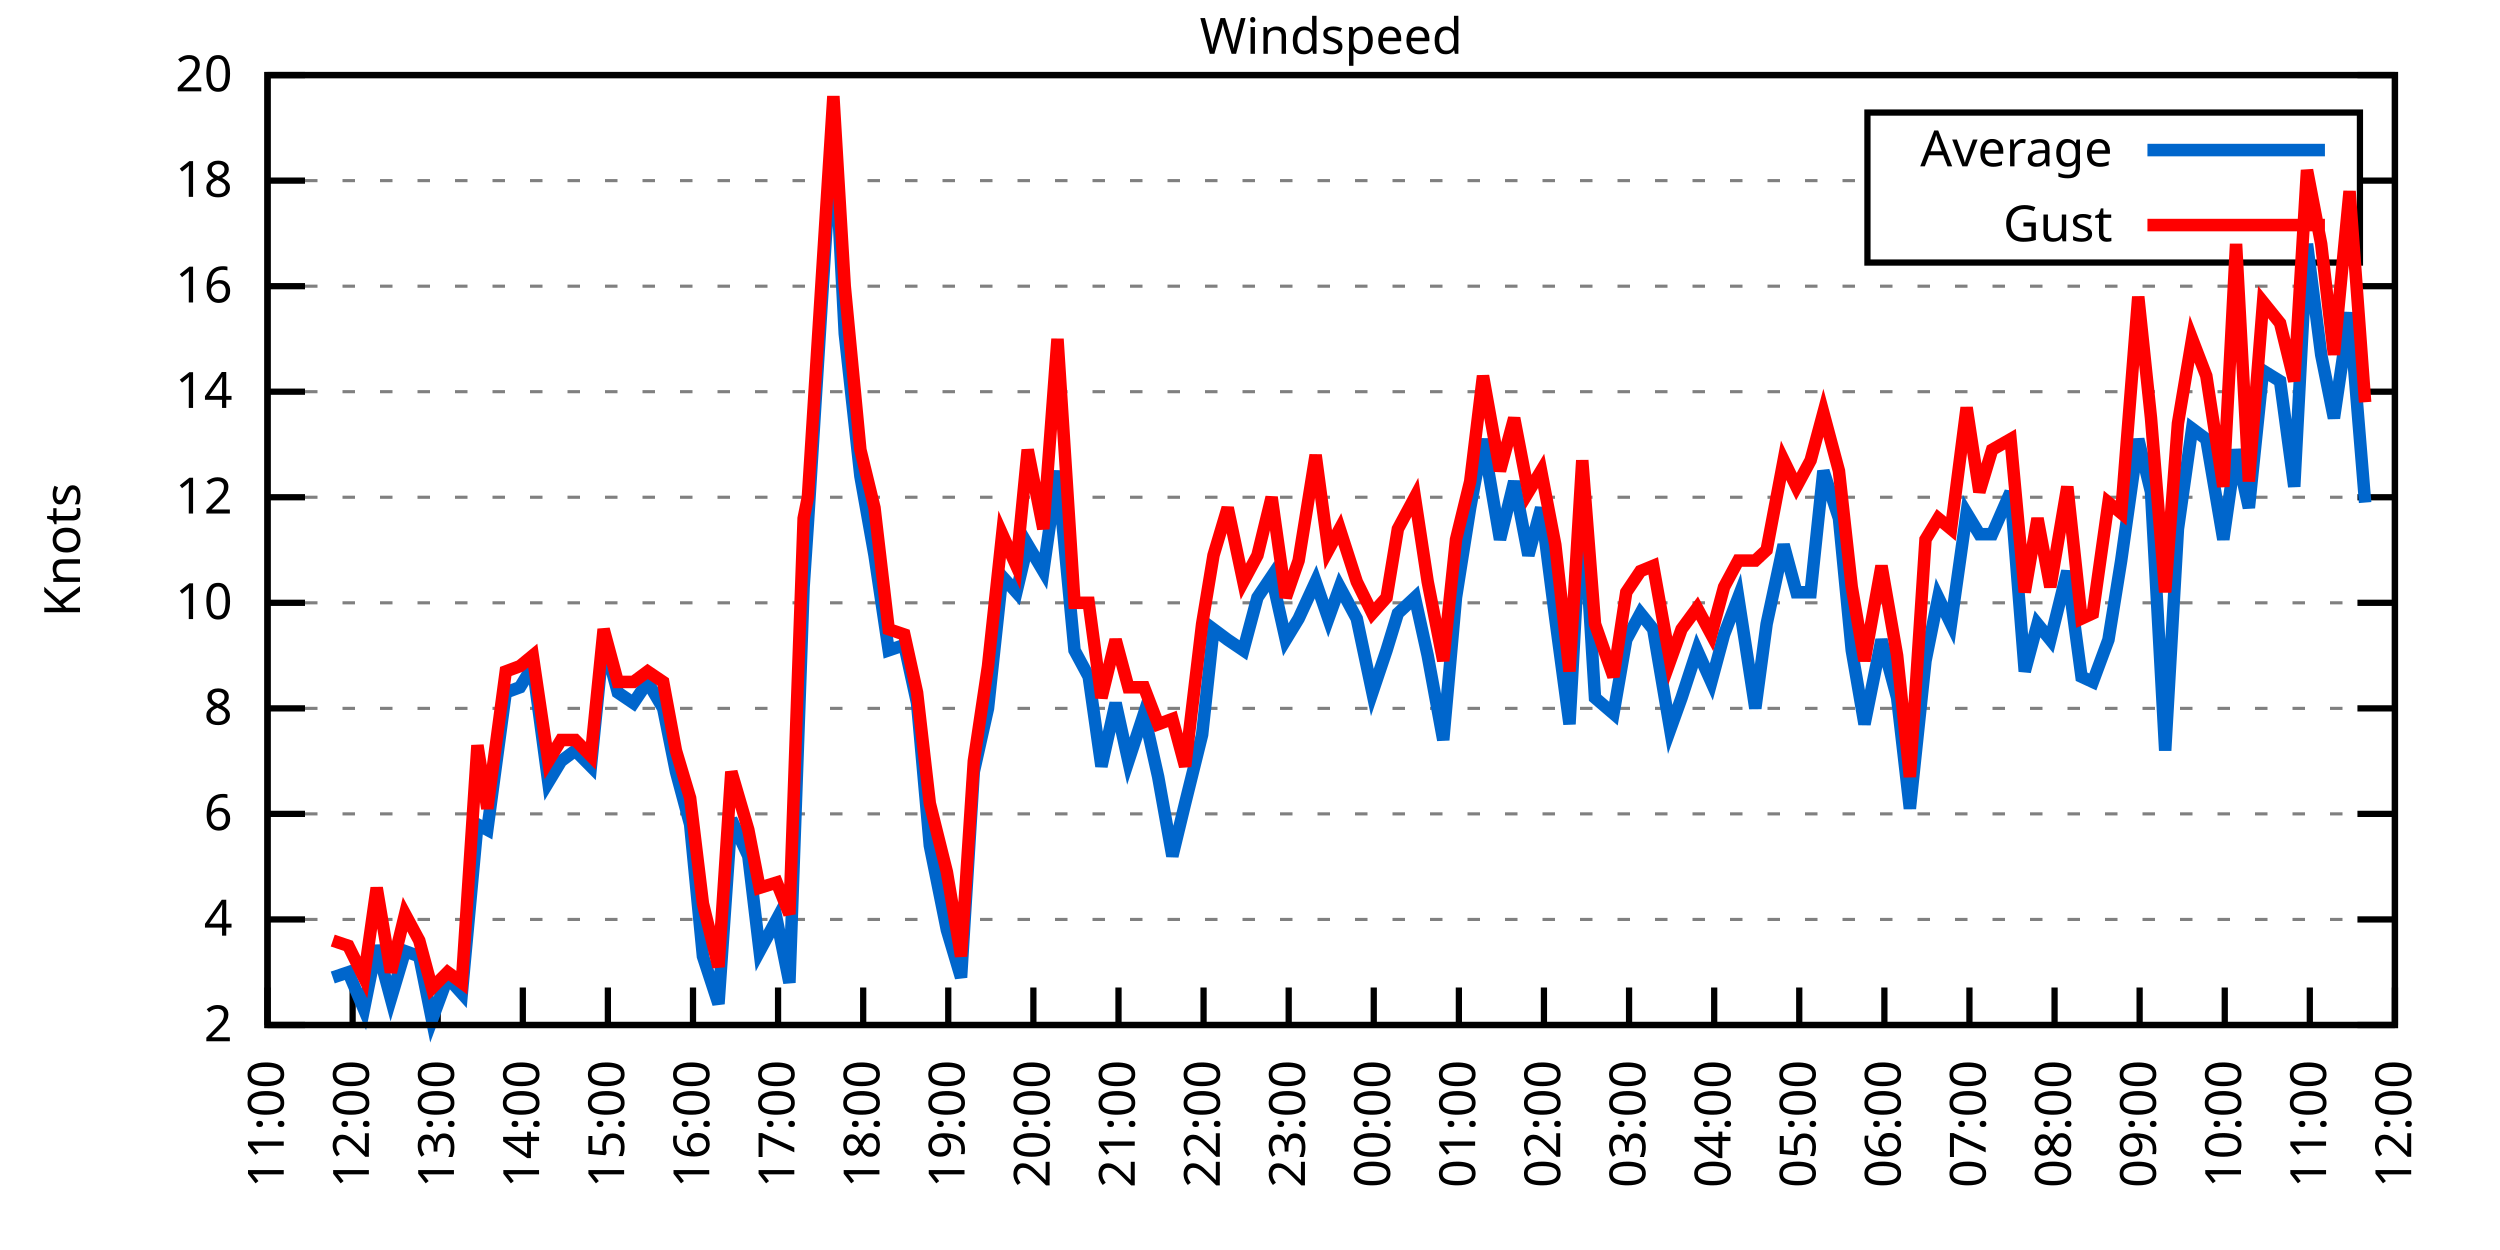
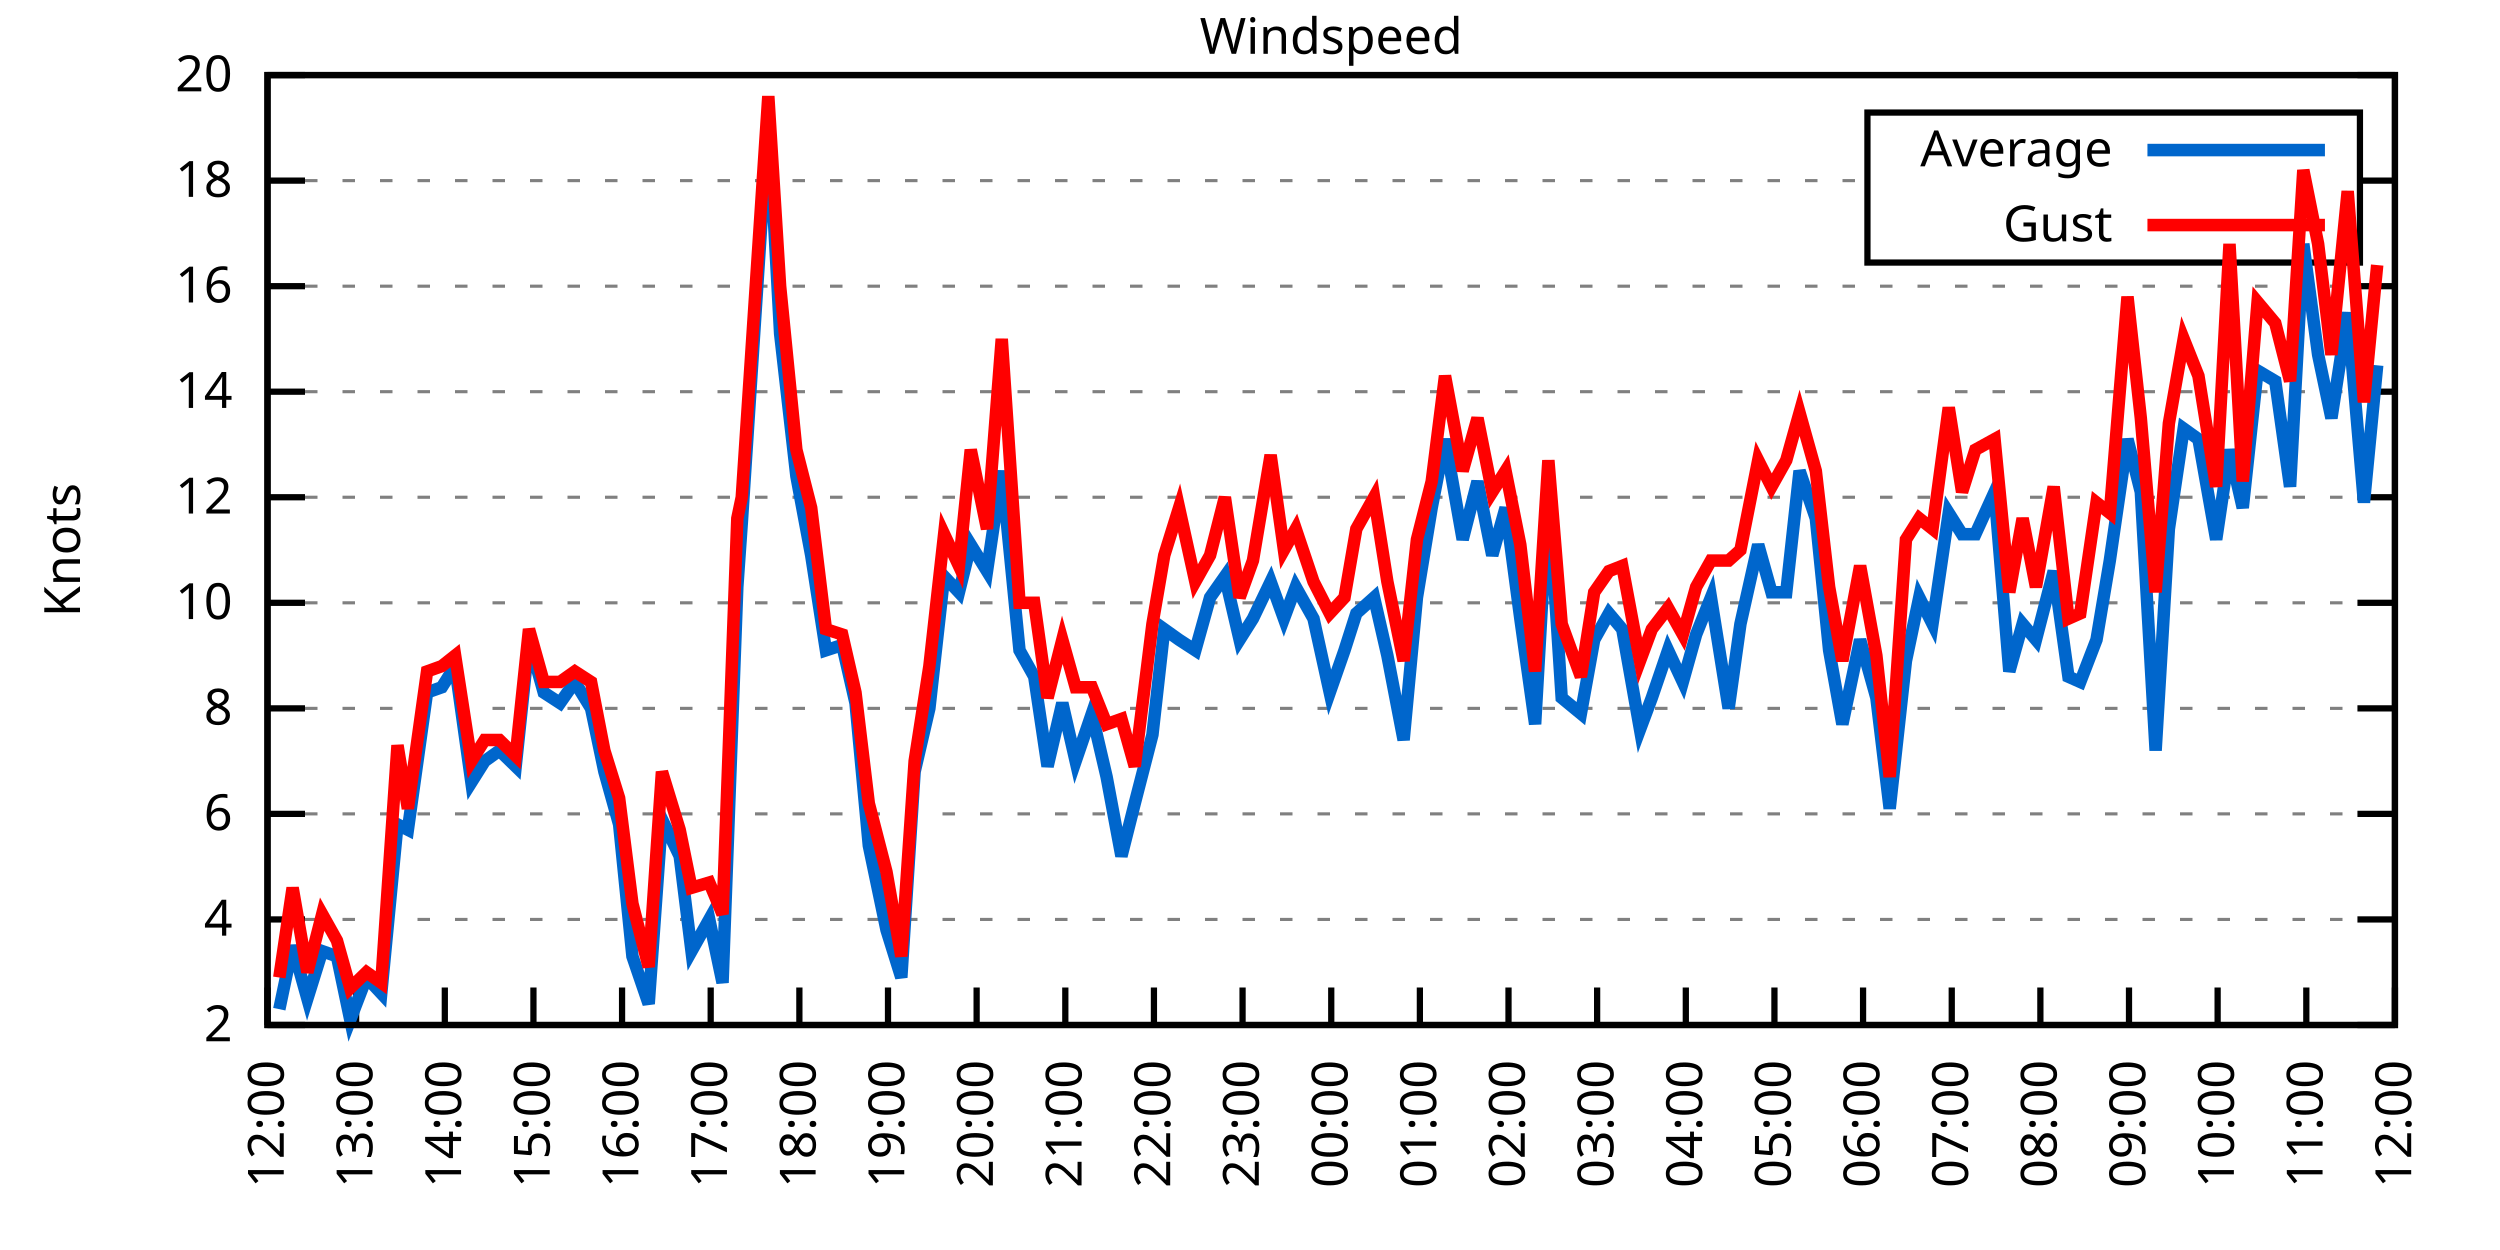
<svg xmlns="http://www.w3.org/2000/svg" xmlns:xlink="http://www.w3.org/1999/xlink" width="400" height="200" viewBox="0 0 400 200">
  <g id="gnuplot_canvas">
    <rect x="0" y="0" width="400" height="200" fill="none" />
    <defs>
      <circle id="gpDot" r="0.5" stroke-width="0.5" stroke="currentColor" />
      <path id="gpPt0" stroke-width="0.333" stroke="currentColor" d="M-1,0 h2 M0,-1 v2" />
      <path id="gpPt1" stroke-width="0.333" stroke="currentColor" d="M-1,-1 L1,1 M1,-1 L-1,1" />
      <path id="gpPt2" stroke-width="0.333" stroke="currentColor" d="M-1,0 L1,0 M0,-1 L0,1 M-1,-1 L1,1 M-1,1 L1,-1" />
      <rect id="gpPt3" stroke-width="0.333" stroke="currentColor" x="-1" y="-1" width="2" height="2" />
      <rect id="gpPt4" stroke-width="0.333" stroke="currentColor" fill="currentColor" x="-1" y="-1" width="2" height="2" />
      <circle id="gpPt5" stroke-width="0.333" stroke="currentColor" cx="0" cy="0" r="1" />
      <use xlink:href="#gpPt5" id="gpPt6" fill="currentColor" stroke="none" />
      <path id="gpPt7" stroke-width="0.333" stroke="currentColor" d="M0,-1.33 L-1.33,0.67 L1.33,0.67 z" />
      <use xlink:href="#gpPt7" id="gpPt8" fill="currentColor" stroke="none" />
      <use xlink:href="#gpPt7" id="gpPt9" stroke="currentColor" transform="rotate(180)" />
      <use xlink:href="#gpPt9" id="gpPt10" fill="currentColor" stroke="none" />
      <use xlink:href="#gpPt3" id="gpPt11" stroke="currentColor" transform="rotate(45)" />
      <use xlink:href="#gpPt11" id="gpPt12" fill="currentColor" stroke="none" />
      <path id="gpPt13" stroke-width="0.333" stroke="currentColor" d="M0,1.330 L1.265,0.411 L0.782,-1.067 L-0.782,-1.076 L-1.265,0.411 z" />
      <use xlink:href="#gpPt13" id="gpPt14" fill="currentColor" stroke="none" />
      <filter id="textbox" filterUnits="objectBoundingBox" x="0" y="0" height="1" width="1">
        <feFlood flood-color="white" flood-opacity="1" result="bgnd" />
        <feComposite in="SourceGraphic" in2="bgnd" operator="atop" />
      </filter>
      <filter id="greybox" filterUnits="objectBoundingBox" x="0" y="0" height="1" width="1">
        <feFlood flood-color="lightgrey" flood-opacity="1" result="grey" />
        <feComposite in="SourceGraphic" in2="grey" operator="atop" />
      </filter>
    </defs>
    <g fill="none" color="white" stroke="currentColor" stroke-width="1.00" stroke-linecap="butt" stroke-linejoin="miter">
</g>
    <g fill="none" color="black" stroke="currentColor" stroke-width="1.00" stroke-linecap="butt" stroke-linejoin="miter">
      <g stroke="none" shape-rendering="crispEdges">
        <polygon fill="rgb(255, 255, 255)" points="42.80,164.00 383.18,164.00 383.18,12.02 42.80,12.02 " />
      </g>
    </g>
    <g fill="none" color="black" stroke="currentColor" stroke-width="1.00" stroke-linecap="butt" stroke-linejoin="miter">
</g>
    <g fill="none" color="black" stroke="black" stroke-width="0.50" stroke-linecap="butt" stroke-linejoin="miter">
</g>
    <g fill="none" color="gray" stroke="currentColor" stroke-width="0.50" stroke-linecap="butt" stroke-linejoin="miter">
      <path stroke="gray" stroke-dasharray="2,4" class="gridline" d="M42.80,164.00 L383.19,164.00  " />
    </g>
    <g fill="none" color="gray" stroke="gray" stroke-width="1.00" stroke-linecap="butt" stroke-linejoin="miter">
</g>
    <g fill="none" color="black" stroke="currentColor" stroke-width="1.00" stroke-linecap="butt" stroke-linejoin="miter">
      <path stroke="black" d="M42.80,164.00 L48.80,164.00 M383.19,164.00 L377.19,164.00  " />
      <g transform="translate(37.20,166.60)" stroke="none" fill="black" font-family="Sans" font-size="8.00" text-anchor="end">
        <text>
          <tspan font-family="Sans"> 2</tspan>
        </text>
      </g>
    </g>
    <g fill="none" color="black" stroke="currentColor" stroke-width="1.00" stroke-linecap="butt" stroke-linejoin="miter">
</g>
    <g fill="none" color="black" stroke="black" stroke-width="0.50" stroke-linecap="butt" stroke-linejoin="miter">
</g>
    <g fill="none" color="gray" stroke="currentColor" stroke-width="0.50" stroke-linecap="butt" stroke-linejoin="miter">
      <path stroke="gray" stroke-dasharray="2,4" class="gridline" d="M42.80,147.11 L383.19,147.11  " />
    </g>
    <g fill="none" color="gray" stroke="gray" stroke-width="1.00" stroke-linecap="butt" stroke-linejoin="miter">
</g>
    <g fill="none" color="black" stroke="currentColor" stroke-width="1.00" stroke-linecap="butt" stroke-linejoin="miter">
      <path stroke="black" d="M42.80,147.11 L48.80,147.11 M383.19,147.11 L377.19,147.11  " />
      <g transform="translate(37.20,149.71)" stroke="none" fill="black" font-family="Sans" font-size="8.00" text-anchor="end">
        <text>
          <tspan font-family="Sans"> 4</tspan>
        </text>
      </g>
    </g>
    <g fill="none" color="black" stroke="currentColor" stroke-width="1.00" stroke-linecap="butt" stroke-linejoin="miter">
</g>
    <g fill="none" color="black" stroke="black" stroke-width="0.50" stroke-linecap="butt" stroke-linejoin="miter">
</g>
    <g fill="none" color="gray" stroke="currentColor" stroke-width="0.50" stroke-linecap="butt" stroke-linejoin="miter">
      <path stroke="gray" stroke-dasharray="2,4" class="gridline" d="M42.80,130.22 L383.19,130.22  " />
    </g>
    <g fill="none" color="gray" stroke="gray" stroke-width="1.00" stroke-linecap="butt" stroke-linejoin="miter">
</g>
    <g fill="none" color="black" stroke="currentColor" stroke-width="1.00" stroke-linecap="butt" stroke-linejoin="miter">
      <path stroke="black" d="M42.80,130.22 L48.80,130.22 M383.19,130.22 L377.19,130.22  " />
      <g transform="translate(37.20,132.82)" stroke="none" fill="black" font-family="Sans" font-size="8.00" text-anchor="end">
        <text>
          <tspan font-family="Sans"> 6</tspan>
        </text>
      </g>
    </g>
    <g fill="none" color="black" stroke="currentColor" stroke-width="1.00" stroke-linecap="butt" stroke-linejoin="miter">
</g>
    <g fill="none" color="black" stroke="black" stroke-width="0.50" stroke-linecap="butt" stroke-linejoin="miter">
</g>
    <g fill="none" color="gray" stroke="currentColor" stroke-width="0.50" stroke-linecap="butt" stroke-linejoin="miter">
      <path stroke="gray" stroke-dasharray="2,4" class="gridline" d="M42.80,113.34 L383.19,113.34  " />
    </g>
    <g fill="none" color="gray" stroke="gray" stroke-width="1.00" stroke-linecap="butt" stroke-linejoin="miter">
</g>
    <g fill="none" color="black" stroke="currentColor" stroke-width="1.00" stroke-linecap="butt" stroke-linejoin="miter">
      <path stroke="black" d="M42.80,113.34 L48.80,113.34 M383.19,113.34 L377.19,113.34  " />
      <g transform="translate(37.20,115.94)" stroke="none" fill="black" font-family="Sans" font-size="8.00" text-anchor="end">
        <text>
          <tspan font-family="Sans"> 8</tspan>
        </text>
      </g>
    </g>
    <g fill="none" color="black" stroke="currentColor" stroke-width="1.00" stroke-linecap="butt" stroke-linejoin="miter">
</g>
    <g fill="none" color="black" stroke="black" stroke-width="0.50" stroke-linecap="butt" stroke-linejoin="miter">
</g>
    <g fill="none" color="gray" stroke="currentColor" stroke-width="0.50" stroke-linecap="butt" stroke-linejoin="miter">
      <path stroke="gray" stroke-dasharray="2,4" class="gridline" d="M42.80,96.45 L383.19,96.45  " />
    </g>
    <g fill="none" color="gray" stroke="gray" stroke-width="1.00" stroke-linecap="butt" stroke-linejoin="miter">
</g>
    <g fill="none" color="black" stroke="currentColor" stroke-width="1.00" stroke-linecap="butt" stroke-linejoin="miter">
      <path stroke="black" d="M42.80,96.45 L48.80,96.45 M383.19,96.45 L377.19,96.45  " />
      <g transform="translate(37.20,99.05)" stroke="none" fill="black" font-family="Sans" font-size="8.00" text-anchor="end">
        <text>
          <tspan font-family="Sans"> 10</tspan>
        </text>
      </g>
    </g>
    <g fill="none" color="black" stroke="currentColor" stroke-width="1.00" stroke-linecap="butt" stroke-linejoin="miter">
</g>
    <g fill="none" color="black" stroke="black" stroke-width="0.50" stroke-linecap="butt" stroke-linejoin="miter">
</g>
    <g fill="none" color="gray" stroke="currentColor" stroke-width="0.50" stroke-linecap="butt" stroke-linejoin="miter">
      <path stroke="gray" stroke-dasharray="2,4" class="gridline" d="M42.80,79.56 L383.19,79.56  " />
    </g>
    <g fill="none" color="gray" stroke="gray" stroke-width="1.00" stroke-linecap="butt" stroke-linejoin="miter">
</g>
    <g fill="none" color="black" stroke="currentColor" stroke-width="1.00" stroke-linecap="butt" stroke-linejoin="miter">
      <path stroke="black" d="M42.80,79.56 L48.80,79.56 M383.19,79.56 L377.19,79.56  " />
      <g transform="translate(37.20,82.16)" stroke="none" fill="black" font-family="Sans" font-size="8.00" text-anchor="end">
        <text>
          <tspan font-family="Sans"> 12</tspan>
        </text>
      </g>
    </g>
    <g fill="none" color="black" stroke="currentColor" stroke-width="1.00" stroke-linecap="butt" stroke-linejoin="miter">
</g>
    <g fill="none" color="black" stroke="black" stroke-width="0.50" stroke-linecap="butt" stroke-linejoin="miter">
</g>
    <g fill="none" color="gray" stroke="currentColor" stroke-width="0.50" stroke-linecap="butt" stroke-linejoin="miter">
      <path stroke="gray" stroke-dasharray="2,4" class="gridline" d="M42.80,62.67 L383.19,62.67  " />
    </g>
    <g fill="none" color="gray" stroke="gray" stroke-width="1.00" stroke-linecap="butt" stroke-linejoin="miter">
</g>
    <g fill="none" color="black" stroke="currentColor" stroke-width="1.00" stroke-linecap="butt" stroke-linejoin="miter">
      <path stroke="black" d="M42.80,62.67 L48.80,62.67 M383.19,62.67 L377.19,62.67  " />
      <g transform="translate(37.20,65.27)" stroke="none" fill="black" font-family="Sans" font-size="8.00" text-anchor="end">
        <text>
          <tspan font-family="Sans"> 14</tspan>
        </text>
      </g>
    </g>
    <g fill="none" color="black" stroke="currentColor" stroke-width="1.00" stroke-linecap="butt" stroke-linejoin="miter">
</g>
    <g fill="none" color="black" stroke="black" stroke-width="0.50" stroke-linecap="butt" stroke-linejoin="miter">
</g>
    <g fill="none" color="gray" stroke="currentColor" stroke-width="0.50" stroke-linecap="butt" stroke-linejoin="miter">
      <path stroke="gray" stroke-dasharray="2,4" class="gridline" d="M42.80,45.79 L383.19,45.79  " />
    </g>
    <g fill="none" color="gray" stroke="gray" stroke-width="1.00" stroke-linecap="butt" stroke-linejoin="miter">
</g>
    <g fill="none" color="black" stroke="currentColor" stroke-width="1.00" stroke-linecap="butt" stroke-linejoin="miter">
      <path stroke="black" d="M42.80,45.79 L48.80,45.79 M383.19,45.79 L377.19,45.79  " />
      <g transform="translate(37.20,48.39)" stroke="none" fill="black" font-family="Sans" font-size="8.00" text-anchor="end">
        <text>
          <tspan font-family="Sans"> 16</tspan>
        </text>
      </g>
    </g>
    <g fill="none" color="black" stroke="currentColor" stroke-width="1.00" stroke-linecap="butt" stroke-linejoin="miter">
</g>
    <g fill="none" color="black" stroke="black" stroke-width="0.50" stroke-linecap="butt" stroke-linejoin="miter">
</g>
    <g fill="none" color="gray" stroke="currentColor" stroke-width="0.50" stroke-linecap="butt" stroke-linejoin="miter">
      <path stroke="gray" stroke-dasharray="2,4" class="gridline" d="M42.80,28.90 L298.79,28.90 M377.59,28.90 L383.19,28.90  " />
    </g>
    <g fill="none" color="gray" stroke="gray" stroke-width="1.00" stroke-linecap="butt" stroke-linejoin="miter">
</g>
    <g fill="none" color="black" stroke="currentColor" stroke-width="1.00" stroke-linecap="butt" stroke-linejoin="miter">
      <path stroke="black" d="M42.80,28.90 L48.80,28.90 M383.19,28.90 L377.19,28.90  " />
      <g transform="translate(37.20,31.50)" stroke="none" fill="black" font-family="Sans" font-size="8.00" text-anchor="end">
        <text>
          <tspan font-family="Sans"> 18</tspan>
        </text>
      </g>
    </g>
    <g fill="none" color="black" stroke="currentColor" stroke-width="1.00" stroke-linecap="butt" stroke-linejoin="miter">
</g>
    <g fill="none" color="black" stroke="black" stroke-width="0.50" stroke-linecap="butt" stroke-linejoin="miter">
</g>
    <g fill="none" color="gray" stroke="currentColor" stroke-width="0.50" stroke-linecap="butt" stroke-linejoin="miter">
      <path stroke="gray" stroke-dasharray="2,4" class="gridline" d="M42.80,12.01 L383.19,12.01  " />
    </g>
    <g fill="none" color="gray" stroke="gray" stroke-width="1.00" stroke-linecap="butt" stroke-linejoin="miter">
</g>
    <g fill="none" color="black" stroke="currentColor" stroke-width="1.00" stroke-linecap="butt" stroke-linejoin="miter">
      <path stroke="black" d="M42.80,12.01 L48.80,12.01 M383.19,12.01 L377.19,12.01  " />
      <g transform="translate(37.20,14.61)" stroke="none" fill="black" font-family="Sans" font-size="8.00" text-anchor="end">
        <text>
          <tspan font-family="Sans"> 20</tspan>
        </text>
      </g>
    </g>
    <g fill="none" color="black" stroke="currentColor" stroke-width="1.00" stroke-linecap="butt" stroke-linejoin="miter">
      <path stroke="black" d="M42.80,164.00 L42.80,158.00  " />
      <g transform="translate(45.40,169.60) rotate(270.00)" stroke="none" fill="black" font-family="Sans" font-size="8.00" text-anchor="end">
        <text>
-           <tspan font-family="Sans">11:00</tspan>
-         </text>
-       </g>
-     </g>
-     <g fill="none" color="black" stroke="currentColor" stroke-width="1.00" stroke-linecap="butt" stroke-linejoin="miter">
-       <path stroke="black" d="M56.42,164.00 L56.42,158.00  " />
-       <g transform="translate(59.02,169.60) rotate(270.00)" stroke="none" fill="black" font-family="Sans" font-size="8.00" text-anchor="end">
-         <text>
          <tspan font-family="Sans">12:00</tspan>
        </text>
      </g>
    </g>
    <g fill="none" color="black" stroke="currentColor" stroke-width="1.00" stroke-linecap="butt" stroke-linejoin="miter">
-       <path stroke="black" d="M70.03,164.00 L70.03,158.00  " />
-       <g transform="translate(72.63,169.60) rotate(270.00)" stroke="none" fill="black" font-family="Sans" font-size="8.00" text-anchor="end">
+       <path stroke="black" d="M56.98,164.00 L56.98,158.00  " />
+       <g transform="translate(59.58,169.60) rotate(270.00)" stroke="none" fill="black" font-family="Sans" font-size="8.00" text-anchor="end">
        <text>
          <tspan font-family="Sans">13:00</tspan>
        </text>
      </g>
    </g>
    <g fill="none" color="black" stroke="currentColor" stroke-width="1.00" stroke-linecap="butt" stroke-linejoin="miter">
-       <path stroke="black" d="M83.65,164.00 L83.65,158.00  " />
-       <g transform="translate(86.25,169.60) rotate(270.00)" stroke="none" fill="black" font-family="Sans" font-size="8.00" text-anchor="end">
+       <path stroke="black" d="M71.17,164.00 L71.17,158.00  " />
+       <g transform="translate(73.77,169.60) rotate(270.00)" stroke="none" fill="black" font-family="Sans" font-size="8.00" text-anchor="end">
        <text>
          <tspan font-family="Sans">14:00</tspan>
        </text>
      </g>
    </g>
    <g fill="none" color="black" stroke="currentColor" stroke-width="1.00" stroke-linecap="butt" stroke-linejoin="miter">
-       <path stroke="black" d="M97.26,164.00 L97.26,158.00  " />
-       <g transform="translate(99.86,169.60) rotate(270.00)" stroke="none" fill="black" font-family="Sans" font-size="8.00" text-anchor="end">
+       <path stroke="black" d="M85.35,164.00 L85.35,158.00  " />
+       <g transform="translate(87.95,169.60) rotate(270.00)" stroke="none" fill="black" font-family="Sans" font-size="8.00" text-anchor="end">
        <text>
          <tspan font-family="Sans">15:00</tspan>
        </text>
      </g>
    </g>
    <g fill="none" color="black" stroke="currentColor" stroke-width="1.00" stroke-linecap="butt" stroke-linejoin="miter">
-       <path stroke="black" d="M110.88,164.00 L110.88,158.00  " />
-       <g transform="translate(113.48,169.60) rotate(270.00)" stroke="none" fill="black" font-family="Sans" font-size="8.00" text-anchor="end">
+       <path stroke="black" d="M99.53,164.00 L99.53,158.00  " />
+       <g transform="translate(102.13,169.60) rotate(270.00)" stroke="none" fill="black" font-family="Sans" font-size="8.00" text-anchor="end">
        <text>
          <tspan font-family="Sans">16:00</tspan>
        </text>
      </g>
    </g>
    <g fill="none" color="black" stroke="currentColor" stroke-width="1.00" stroke-linecap="butt" stroke-linejoin="miter">
-       <path stroke="black" d="M124.49,164.00 L124.49,158.00  " />
-       <g transform="translate(127.09,169.60) rotate(270.00)" stroke="none" fill="black" font-family="Sans" font-size="8.00" text-anchor="end">
+       <path stroke="black" d="M113.71,164.00 L113.71,158.00  " />
+       <g transform="translate(116.31,169.60) rotate(270.00)" stroke="none" fill="black" font-family="Sans" font-size="8.00" text-anchor="end">
        <text>
          <tspan font-family="Sans">17:00</tspan>
        </text>
      </g>
    </g>
    <g fill="none" color="black" stroke="currentColor" stroke-width="1.00" stroke-linecap="butt" stroke-linejoin="miter">
-       <path stroke="black" d="M138.11,164.00 L138.11,158.00  " />
-       <g transform="translate(140.71,169.60) rotate(270.00)" stroke="none" fill="black" font-family="Sans" font-size="8.00" text-anchor="end">
+       <path stroke="black" d="M127.90,164.00 L127.90,158.00  " />
+       <g transform="translate(130.50,169.60) rotate(270.00)" stroke="none" fill="black" font-family="Sans" font-size="8.00" text-anchor="end">
        <text>
          <tspan font-family="Sans">18:00</tspan>
        </text>
      </g>
    </g>
    <g fill="none" color="black" stroke="currentColor" stroke-width="1.00" stroke-linecap="butt" stroke-linejoin="miter">
-       <path stroke="black" d="M151.72,164.00 L151.72,158.00  " />
-       <g transform="translate(154.32,169.60) rotate(270.00)" stroke="none" fill="black" font-family="Sans" font-size="8.00" text-anchor="end">
+       <path stroke="black" d="M142.08,164.00 L142.08,158.00  " />
+       <g transform="translate(144.68,169.60) rotate(270.00)" stroke="none" fill="black" font-family="Sans" font-size="8.00" text-anchor="end">
        <text>
          <tspan font-family="Sans">19:00</tspan>
        </text>
      </g>
    </g>
    <g fill="none" color="black" stroke="currentColor" stroke-width="1.00" stroke-linecap="butt" stroke-linejoin="miter">
-       <path stroke="black" d="M165.34,164.00 L165.34,158.00  " />
-       <g transform="translate(167.94,169.60) rotate(270.00)" stroke="none" fill="black" font-family="Sans" font-size="8.00" text-anchor="end">
+       <path stroke="black" d="M156.26,164.00 L156.26,158.00  " />
+       <g transform="translate(158.86,169.60) rotate(270.00)" stroke="none" fill="black" font-family="Sans" font-size="8.00" text-anchor="end">
        <text>
          <tspan font-family="Sans">20:00</tspan>
        </text>
      </g>
    </g>
    <g fill="none" color="black" stroke="currentColor" stroke-width="1.00" stroke-linecap="butt" stroke-linejoin="miter">
-       <path stroke="black" d="M178.96,164.00 L178.96,158.00  " />
-       <g transform="translate(181.56,169.60) rotate(270.00)" stroke="none" fill="black" font-family="Sans" font-size="8.00" text-anchor="end">
+       <path stroke="black" d="M170.45,164.00 L170.45,158.00  " />
+       <g transform="translate(173.05,169.60) rotate(270.00)" stroke="none" fill="black" font-family="Sans" font-size="8.00" text-anchor="end">
        <text>
          <tspan font-family="Sans">21:00</tspan>
        </text>
      </g>
    </g>
    <g fill="none" color="black" stroke="currentColor" stroke-width="1.00" stroke-linecap="butt" stroke-linejoin="miter">
-       <path stroke="black" d="M192.57,164.00 L192.57,158.00  " />
-       <g transform="translate(195.17,169.60) rotate(270.00)" stroke="none" fill="black" font-family="Sans" font-size="8.00" text-anchor="end">
+       <path stroke="black" d="M184.63,164.00 L184.63,158.00  " />
+       <g transform="translate(187.23,169.60) rotate(270.00)" stroke="none" fill="black" font-family="Sans" font-size="8.00" text-anchor="end">
        <text>
          <tspan font-family="Sans">22:00</tspan>
        </text>
      </g>
    </g>
    <g fill="none" color="black" stroke="currentColor" stroke-width="1.00" stroke-linecap="butt" stroke-linejoin="miter">
-       <path stroke="black" d="M206.19,164.00 L206.19,158.00  " />
-       <g transform="translate(208.79,169.60) rotate(270.00)" stroke="none" fill="black" font-family="Sans" font-size="8.00" text-anchor="end">
+       <path stroke="black" d="M198.81,164.00 L198.81,158.00  " />
+       <g transform="translate(201.41,169.60) rotate(270.00)" stroke="none" fill="black" font-family="Sans" font-size="8.00" text-anchor="end">
        <text>
          <tspan font-family="Sans">23:00</tspan>
        </text>
      </g>
    </g>
    <g fill="none" color="black" stroke="currentColor" stroke-width="1.00" stroke-linecap="butt" stroke-linejoin="miter">
-       <path stroke="black" d="M219.80,164.00 L219.80,158.00  " />
-       <g transform="translate(222.40,169.60) rotate(270.00)" stroke="none" fill="black" font-family="Sans" font-size="8.00" text-anchor="end">
+       <path stroke="black" d="M213.00,164.00 L213.00,158.00  " />
+       <g transform="translate(215.60,169.60) rotate(270.00)" stroke="none" fill="black" font-family="Sans" font-size="8.00" text-anchor="end">
        <text>
          <tspan font-family="Sans">00:00</tspan>
        </text>
      </g>
    </g>
    <g fill="none" color="black" stroke="currentColor" stroke-width="1.00" stroke-linecap="butt" stroke-linejoin="miter">
-       <path stroke="black" d="M233.42,164.00 L233.42,158.00  " />
-       <g transform="translate(236.02,169.60) rotate(270.00)" stroke="none" fill="black" font-family="Sans" font-size="8.00" text-anchor="end">
+       <path stroke="black" d="M227.18,164.00 L227.18,158.00  " />
+       <g transform="translate(229.78,169.60) rotate(270.00)" stroke="none" fill="black" font-family="Sans" font-size="8.00" text-anchor="end">
        <text>
          <tspan font-family="Sans">01:00</tspan>
        </text>
      </g>
    </g>
    <g fill="none" color="black" stroke="currentColor" stroke-width="1.00" stroke-linecap="butt" stroke-linejoin="miter">
-       <path stroke="black" d="M247.03,164.00 L247.03,158.00  " />
-       <g transform="translate(249.63,169.60) rotate(270.00)" stroke="none" fill="black" font-family="Sans" font-size="8.00" text-anchor="end">
+       <path stroke="black" d="M241.36,164.00 L241.36,158.00  " />
+       <g transform="translate(243.96,169.60) rotate(270.00)" stroke="none" fill="black" font-family="Sans" font-size="8.00" text-anchor="end">
        <text>
          <tspan font-family="Sans">02:00</tspan>
        </text>
      </g>
    </g>
    <g fill="none" color="black" stroke="currentColor" stroke-width="1.00" stroke-linecap="butt" stroke-linejoin="miter">
-       <path stroke="black" d="M260.65,164.00 L260.65,158.00  " />
-       <g transform="translate(263.25,169.60) rotate(270.00)" stroke="none" fill="black" font-family="Sans" font-size="8.00" text-anchor="end">
+       <path stroke="black" d="M255.54,164.00 L255.54,158.00  " />
+       <g transform="translate(258.14,169.60) rotate(270.00)" stroke="none" fill="black" font-family="Sans" font-size="8.00" text-anchor="end">
        <text>
          <tspan font-family="Sans">03:00</tspan>
        </text>
      </g>
    </g>
    <g fill="none" color="black" stroke="currentColor" stroke-width="1.00" stroke-linecap="butt" stroke-linejoin="miter">
-       <path stroke="black" d="M274.27,164.00 L274.27,158.00  " />
-       <g transform="translate(276.87,169.60) rotate(270.00)" stroke="none" fill="black" font-family="Sans" font-size="8.00" text-anchor="end">
+       <path stroke="black" d="M269.73,164.00 L269.73,158.00  " />
+       <g transform="translate(272.33,169.60) rotate(270.00)" stroke="none" fill="black" font-family="Sans" font-size="8.00" text-anchor="end">
        <text>
          <tspan font-family="Sans">04:00</tspan>
        </text>
      </g>
    </g>
    <g fill="none" color="black" stroke="currentColor" stroke-width="1.00" stroke-linecap="butt" stroke-linejoin="miter">
-       <path stroke="black" d="M287.88,164.00 L287.88,158.00  " />
-       <g transform="translate(290.48,169.60) rotate(270.00)" stroke="none" fill="black" font-family="Sans" font-size="8.00" text-anchor="end">
+       <path stroke="black" d="M283.91,164.00 L283.91,158.00  " />
+       <g transform="translate(286.51,169.60) rotate(270.00)" stroke="none" fill="black" font-family="Sans" font-size="8.00" text-anchor="end">
        <text>
          <tspan font-family="Sans">05:00</tspan>
        </text>
      </g>
    </g>
    <g fill="none" color="black" stroke="currentColor" stroke-width="1.00" stroke-linecap="butt" stroke-linejoin="miter">
-       <path stroke="black" d="M301.50,164.00 L301.50,158.00  " />
-       <g transform="translate(304.10,169.60) rotate(270.00)" stroke="none" fill="black" font-family="Sans" font-size="8.00" text-anchor="end">
+       <path stroke="black" d="M298.09,164.00 L298.09,158.00  " />
+       <g transform="translate(300.69,169.60) rotate(270.00)" stroke="none" fill="black" font-family="Sans" font-size="8.00" text-anchor="end">
        <text>
          <tspan font-family="Sans">06:00</tspan>
        </text>
      </g>
    </g>
    <g fill="none" color="black" stroke="currentColor" stroke-width="1.00" stroke-linecap="butt" stroke-linejoin="miter">
-       <path stroke="black" d="M315.11,164.00 L315.11,158.00  " />
-       <g transform="translate(317.71,169.60) rotate(270.00)" stroke="none" fill="black" font-family="Sans" font-size="8.00" text-anchor="end">
+       <path stroke="black" d="M312.28,164.00 L312.28,158.00  " />
+       <g transform="translate(314.88,169.60) rotate(270.00)" stroke="none" fill="black" font-family="Sans" font-size="8.00" text-anchor="end">
        <text>
          <tspan font-family="Sans">07:00</tspan>
        </text>
      </g>
    </g>
    <g fill="none" color="black" stroke="currentColor" stroke-width="1.00" stroke-linecap="butt" stroke-linejoin="miter">
-       <path stroke="black" d="M328.73,164.00 L328.73,158.00  " />
-       <g transform="translate(331.33,169.60) rotate(270.00)" stroke="none" fill="black" font-family="Sans" font-size="8.00" text-anchor="end">
+       <path stroke="black" d="M326.46,164.00 L326.46,158.00  " />
+       <g transform="translate(329.06,169.60) rotate(270.00)" stroke="none" fill="black" font-family="Sans" font-size="8.00" text-anchor="end">
        <text>
          <tspan font-family="Sans">08:00</tspan>
        </text>
      </g>
    </g>
    <g fill="none" color="black" stroke="currentColor" stroke-width="1.00" stroke-linecap="butt" stroke-linejoin="miter">
-       <path stroke="black" d="M342.34,164.00 L342.34,158.00  " />
-       <g transform="translate(344.94,169.60) rotate(270.00)" stroke="none" fill="black" font-family="Sans" font-size="8.00" text-anchor="end">
+       <path stroke="black" d="M340.64,164.00 L340.64,158.00  " />
+       <g transform="translate(343.24,169.60) rotate(270.00)" stroke="none" fill="black" font-family="Sans" font-size="8.00" text-anchor="end">
        <text>
          <tspan font-family="Sans">09:00</tspan>
        </text>
      </g>
    </g>
    <g fill="none" color="black" stroke="currentColor" stroke-width="1.00" stroke-linecap="butt" stroke-linejoin="miter">
-       <path stroke="black" d="M355.96,164.00 L355.96,158.00  " />
-       <g transform="translate(358.56,169.60) rotate(270.00)" stroke="none" fill="black" font-family="Sans" font-size="8.00" text-anchor="end">
+       <path stroke="black" d="M354.82,164.00 L354.82,158.00  " />
+       <g transform="translate(357.42,169.60) rotate(270.00)" stroke="none" fill="black" font-family="Sans" font-size="8.00" text-anchor="end">
        <text>
          <tspan font-family="Sans">10:00</tspan>
        </text>
      </g>
    </g>
    <g fill="none" color="black" stroke="currentColor" stroke-width="1.00" stroke-linecap="butt" stroke-linejoin="miter">
-       <path stroke="black" d="M369.57,164.00 L369.57,158.00  " />
-       <g transform="translate(372.17,169.60) rotate(270.00)" stroke="none" fill="black" font-family="Sans" font-size="8.00" text-anchor="end">
+       <path stroke="black" d="M369.01,164.00 L369.01,158.00  " />
+       <g transform="translate(371.61,169.60) rotate(270.00)" stroke="none" fill="black" font-family="Sans" font-size="8.00" text-anchor="end">
        <text>
          <tspan font-family="Sans">11:00</tspan>
        </text>
      </g>
    </g>
    <g fill="none" color="black" stroke="currentColor" stroke-width="1.00" stroke-linecap="butt" stroke-linejoin="miter">
      <path stroke="black" d="M383.19,164.00 L383.19,158.00  " />
      <g transform="translate(385.79,169.60) rotate(270.00)" stroke="none" fill="black" font-family="Sans" font-size="8.00" text-anchor="end">
        <text>
          <tspan font-family="Sans">12:00</tspan>
        </text>
      </g>
    </g>
    <g fill="none" color="black" stroke="currentColor" stroke-width="1.00" stroke-linecap="butt" stroke-linejoin="miter">
</g>
    <g fill="none" color="black" stroke="currentColor" stroke-width="1.00" stroke-linecap="butt" stroke-linejoin="miter">
      <path stroke="black" d="M42.80,12.01 L42.80,164.00 L383.19,164.00 L383.19,12.01 L42.80,12.01 Z  " />
    </g>
    <g fill="none" color="black" stroke="currentColor" stroke-width="1.00" stroke-linecap="butt" stroke-linejoin="miter">
</g>
    <g fill="none" color="black" stroke="currentColor" stroke-width="1.00" stroke-linecap="butt" stroke-linejoin="miter">
      <path stroke="black" d="M298.79,42.01 L298.79,18.01 L377.59,18.01 L377.59,42.01 L298.79,42.01 Z  " />
    </g>
    <g id="Windspeed_plot_1">
      <g fill="none" color="white" stroke="black" stroke-width="2.00" stroke-linecap="butt" stroke-linejoin="miter">
</g>
      <g fill="none" color="black" stroke="currentColor" stroke-width="2.00" stroke-linecap="butt" stroke-linejoin="miter">
        <g transform="translate(337.99,26.61)" stroke="none" fill="black" font-family="Sans" font-size="8.00" text-anchor="end">
          <text>
            <tspan font-family="Sans">Average</tspan>
          </text>
        </g>
      </g>
      <g fill="none" color="black" stroke="currentColor" stroke-width="2.00" stroke-linecap="butt" stroke-linejoin="miter">
-         <path stroke="rgb(  0, 102, 204)" d="M343.59,24.01 L371.99,24.01 M53.24,156.40 L55.73,155.56 L58.23,161.47 L60.27,151.33 L62.54,159.78 L64.81,152.18   L67.08,153.02 L69.12,163.16 L71.62,156.40 L73.89,158.93 L76.39,131.91 L77.97,132.76 L80.92,110.80 L83.19,109.96   L85.24,106.58 L87.73,125.16 L89.77,121.78 L92.04,120.09 L94.54,122.62 L96.58,102.36 L98.85,110.80 L101.35,112.49   L103.62,109.11 L106.11,113.34 L108.15,123.47 L110.42,131.91 L112.47,153.02 L114.96,160.62 L117.01,131.07 L119.73,136.98   L121.54,152.18 L124.27,147.11 L126.31,157.24 L128.58,93.92 L129.26,83.78 L133.34,18.77 L135.16,53.39 L137.66,76.18   L139.92,88.85 L142.19,104.05 L144.69,103.20 L146.73,112.49 L148.77,135.29 L151.50,148.80 L153.77,156.40 L155.81,123.47   L158.08,113.34 L160.35,92.23 L162.62,94.76 L164.43,87.16 L166.93,91.38 L169.20,75.34 L171.92,104.05 L174.19,108.27   L176.23,122.62 L178.50,112.49 L180.54,121.78 L183.04,114.18 L185.31,124.31 L187.58,136.98 L189.62,128.54 L192.34,117.56   L194.16,100.67 L196.43,102.36 L198.93,104.05 L201.19,95.60 L203.46,92.23 L205.73,102.36 L207.78,98.98 L210.50,93.07   L212.54,98.98 L214.36,93.92 L217.08,98.98 L219.58,110.80 L221.85,104.05 L223.66,98.14 L226.38,95.60 L228.43,104.89   L230.92,118.40 L232.96,95.60 L235.23,81.25 L237.28,70.27 L240.00,86.32 L242.27,77.03 L244.54,88.85 L246.58,81.25   L248.85,98.98 L251.12,115.87 L253.16,78.72 L255.20,111.65 L258.15,114.18 L260.20,102.36 L262.47,98.14 L264.51,100.67   L267.23,116.71 L269.05,111.65 L271.54,104.05 L273.81,109.11 L275.85,101.52 L278.12,95.60 L280.85,113.34 L282.66,99.83   L285.38,87.16 L287.43,94.76 L289.70,94.76 L291.74,75.34 L294.23,82.94 L296.28,104.05 L298.32,115.87 L301.04,102.36   L303.54,111.65 L305.58,129.38 L308.08,105.74 L310.12,95.60 L312.16,99.83 L314.66,82.09 L316.70,85.47 L318.74,85.47   L321.69,78.72 L323.96,107.43 L326.00,99.83 L328.05,102.36 L330.77,91.38 L333.04,108.27 L334.85,109.11 L337.35,102.36   L339.39,89.69 L342.12,70.27 L344.16,78.72 L346.43,120.09 L348.47,84.63 L350.74,68.58 L353.01,70.27 L355.73,86.32   L357.77,71.96 L359.82,81.25 L362.09,59.30 L364.81,60.98 L367.08,77.87 L369.12,39.03 L371.39,56.76 L373.43,66.90   L375.93,50.01 L378.42,80.41  " />
+         <path stroke="rgb(  0, 102, 204)" d="M343.59,24.01 L371.99,24.01 M44.69,161.47 L46.82,151.33 L49.18,159.78 L51.55,152.18 L53.91,153.02 L56.04,163.16   L58.64,156.40 L61.00,158.93 L63.60,131.91 L65.26,132.76 L68.33,110.80 L70.69,109.96 L72.82,106.58 L75.42,125.16   L77.55,121.78 L79.91,120.09 L82.51,122.62 L84.64,102.36 L87.00,110.80 L89.60,112.49 L91.97,109.11 L94.57,113.34   L96.70,123.47 L99.06,131.91 L101.19,153.02 L103.79,160.62 L105.91,131.07 L108.75,136.98 L110.64,152.18 L113.48,147.11   L115.61,157.24 L117.97,93.92 L118.68,83.78 L122.93,18.77 L124.82,53.39 L127.42,76.18 L129.79,88.85 L132.15,104.05   L134.75,103.20 L136.88,112.49 L139.01,135.29 L141.84,148.80 L144.21,156.40 L146.34,123.47 L148.70,113.34 L151.06,92.23   L153.43,94.76 L155.32,87.16 L157.92,91.38 L160.28,75.34 L163.12,104.05 L165.48,108.27 L167.61,122.62 L169.97,112.49   L172.10,121.78 L174.70,114.18 L177.06,124.31 L179.43,136.98 L181.56,128.54 L184.39,117.56 L186.28,100.67 L188.65,102.36   L191.25,104.05 L193.61,95.60 L195.98,92.23 L198.34,102.36 L200.47,98.98 L203.30,93.07 L205.43,98.98 L207.32,93.92   L210.16,98.98 L212.76,110.80 L215.12,104.05 L217.01,98.14 L219.85,95.60 L221.98,104.89 L224.58,118.40 L226.71,95.60   L229.07,81.25 L231.20,70.27 L234.03,86.32 L236.40,77.03 L238.76,88.85 L240.89,81.25 L243.25,98.98 L245.62,115.87   L247.74,78.72 L249.87,111.65 L252.94,114.18 L255.07,102.36 L257.43,98.14 L259.56,100.67 L262.40,116.71 L264.29,111.65   L266.89,104.05 L269.25,109.11 L271.38,101.52 L273.75,95.60 L276.58,113.34 L278.47,99.83 L281.31,87.16 L283.44,94.76   L285.80,94.76 L287.93,75.34 L290.53,82.94 L292.66,104.05 L294.78,115.87 L297.62,102.36 L300.22,111.65 L302.35,129.38   L304.95,105.74 L307.08,95.60 L309.20,99.83 L311.80,82.09 L313.93,85.47 L316.06,85.47 L319.13,78.72 L321.49,107.43   L323.62,99.83 L325.75,102.36 L328.59,91.38 L330.95,108.27 L332.84,109.11 L335.44,102.36 L337.57,89.69 L340.40,70.27   L342.53,78.72 L344.90,120.09 L347.02,84.63 L349.39,68.58 L351.75,70.27 L354.59,86.32 L356.72,71.96 L358.84,81.25   L361.21,59.30 L364.04,60.98 L366.41,77.87 L368.53,39.03 L370.90,56.76 L373.03,66.90 L375.63,50.01 L378.23,80.41   L380.35,58.45  " />
      </g>
    </g>
    <g id="Windspeed_plot_2">
      <g fill="none" color="black" stroke="currentColor" stroke-width="2.00" stroke-linecap="butt" stroke-linejoin="miter">
        <g transform="translate(337.99,38.61)" stroke="none" fill="black" font-family="Sans" font-size="8.00" text-anchor="end">
          <text>
            <tspan font-family="Sans">Gust</tspan>
          </text>
        </g>
      </g>
      <g fill="none" color="black" stroke="currentColor" stroke-width="2.00" stroke-linecap="butt" stroke-linejoin="miter">
-         <path stroke="rgb(255,   0,   0)" d="M343.59,36.01 L371.99,36.01 M53.24,150.49 L55.73,151.33 L58.23,156.40 L60.27,142.05 L62.54,155.56 L64.81,146.27   L67.08,150.49 L69.12,158.09 L71.62,155.56 L73.89,157.24 L76.39,119.25 L77.97,129.38 L80.92,107.43 L83.19,106.58   L85.24,104.89 L87.73,121.78 L89.77,118.40 L92.04,118.40 L94.54,120.94 L96.58,100.67 L98.85,109.11 L101.35,109.11   L103.62,107.43 L106.11,109.11 L108.15,120.09 L110.42,127.69 L112.47,144.58 L114.96,154.71 L117.01,123.47 L119.73,132.76   L121.54,142.05 L124.27,141.20 L126.31,146.27 L128.58,82.94 L129.26,79.56 L133.34,15.39 L135.16,45.79 L137.66,71.96   L139.92,81.25 L142.19,100.67 L144.69,101.52 L146.73,110.80 L148.77,128.54 L151.50,139.51 L153.77,153.02 L155.81,121.78   L158.08,106.58 L160.35,85.47 L162.62,90.54 L164.43,71.96 L166.93,84.63 L169.20,54.23 L171.92,96.45 L174.19,96.45   L176.23,111.65 L178.50,102.36 L180.54,109.96 L183.04,109.96 L185.31,115.87 L187.58,115.03 L189.62,122.62 L192.34,99.83   L194.16,88.85 L196.43,81.25 L198.93,93.07 L201.19,88.85 L203.46,79.56 L205.73,95.60 L207.78,89.69 L210.50,72.81   L212.54,88.00 L214.36,84.63 L217.08,93.07 L219.58,98.14 L221.85,95.60 L223.66,84.63 L226.38,79.56 L228.43,93.07   L230.92,105.74 L232.96,86.32 L235.23,77.03 L237.28,60.14 L240.00,75.34 L242.27,66.90 L244.54,78.72 L246.58,75.34   L248.85,87.16 L251.12,107.43 L253.16,73.65 L255.20,99.83 L258.15,108.27 L260.20,94.76 L262.47,91.38 L264.51,90.54   L267.23,105.74 L269.05,100.67 L271.54,97.29 L273.81,101.52 L275.85,93.92 L278.12,89.69 L280.85,89.69 L282.66,88.00   L285.38,73.65 L287.43,77.87 L289.70,73.65 L291.74,66.05 L294.23,75.34 L296.28,93.92 L298.32,105.74 L301.04,90.54   L303.54,104.89 L305.58,124.31 L308.08,86.32 L310.12,82.94 L312.16,84.63 L314.66,65.21 L316.70,78.72 L318.74,71.96   L321.69,70.27 L323.96,94.76 L326.00,82.94 L328.05,93.92 L330.77,77.87 L333.04,98.98 L334.85,98.14 L337.35,80.41   L339.39,82.09 L342.12,47.47 L344.16,66.90 L346.43,94.76 L348.47,67.74 L350.74,54.23 L353.01,60.14 L355.73,77.87   L357.77,39.03 L359.82,77.03 L362.09,48.32 L364.81,51.70 L367.08,60.98 L369.12,27.21 L371.39,39.03 L373.43,56.76   L375.93,30.59 L378.42,64.36  " />
+         <path stroke="rgb(255,   0,   0)" d="M343.59,36.01 L371.99,36.01 M44.69,156.40 L46.82,142.05 L49.18,155.56 L51.55,146.27 L53.91,150.49 L56.04,158.09   L58.64,155.56 L61.00,157.24 L63.60,119.25 L65.26,129.38 L68.33,107.43 L70.69,106.58 L72.82,104.89 L75.42,121.78   L77.55,118.40 L79.91,118.40 L82.51,120.94 L84.64,100.67 L87.00,109.11 L89.60,109.11 L91.97,107.43 L94.57,109.11   L96.70,120.09 L99.06,127.69 L101.19,144.58 L103.79,154.71 L105.91,123.47 L108.75,132.76 L110.64,142.05 L113.48,141.20   L115.61,146.27 L117.97,82.94 L118.68,79.56 L122.93,15.39 L124.82,45.79 L127.42,71.96 L129.79,81.25 L132.15,100.67   L134.75,101.52 L136.88,110.80 L139.01,128.54 L141.84,139.51 L144.21,153.02 L146.34,121.78 L148.70,106.58 L151.06,85.47   L153.43,90.54 L155.32,71.96 L157.92,84.63 L160.28,54.23 L163.12,96.45 L165.48,96.45 L167.61,111.65 L169.97,102.36   L172.10,109.96 L174.70,109.96 L177.06,115.87 L179.43,115.03 L181.56,122.62 L184.39,99.83 L186.28,88.85 L188.65,81.25   L191.25,93.07 L193.61,88.85 L195.98,79.56 L198.34,95.60 L200.47,89.69 L203.30,72.81 L205.43,88.00 L207.32,84.63   L210.16,93.07 L212.76,98.14 L215.12,95.60 L217.01,84.63 L219.85,79.56 L221.98,93.07 L224.58,105.74 L226.71,86.32   L229.07,77.03 L231.20,60.14 L234.03,75.34 L236.40,66.90 L238.76,78.72 L240.89,75.34 L243.25,87.16 L245.62,107.43   L247.74,73.65 L249.87,99.83 L252.94,108.27 L255.07,94.76 L257.43,91.38 L259.56,90.54 L262.40,105.74 L264.29,100.67   L266.89,97.29 L269.25,101.52 L271.38,93.92 L273.75,89.69 L276.58,89.69 L278.47,88.00 L281.31,73.65 L283.44,77.87   L285.80,73.65 L287.93,66.05 L290.53,75.34 L292.66,93.92 L294.78,105.74 L297.62,90.54 L300.22,104.89 L302.35,124.31   L304.95,86.32 L307.08,82.94 L309.20,84.63 L311.80,65.21 L313.93,78.72 L316.06,71.96 L319.13,70.27 L321.49,94.76   L323.62,82.94 L325.75,93.92 L328.59,77.87 L330.95,98.98 L332.84,98.14 L335.44,80.41 L337.57,82.09 L340.40,47.47   L342.53,66.90 L344.90,94.76 L347.02,67.74 L349.39,54.23 L351.75,60.14 L354.59,77.87 L356.72,39.03 L358.84,77.03   L361.21,48.32 L364.04,51.70 L366.41,60.98 L368.53,27.21 L370.90,39.03 L373.03,56.76 L375.63,30.59 L378.23,64.36   L380.35,42.41  " />
      </g>
    </g>
    <g fill="none" color="black" stroke="currentColor" stroke-width="2.00" stroke-linecap="butt" stroke-linejoin="miter">
</g>
    <g fill="none" color="black" stroke="black" stroke-width="1.00" stroke-linecap="butt" stroke-linejoin="miter">
</g>
    <g fill="none" color="black" stroke="currentColor" stroke-width="1.00" stroke-linecap="butt" stroke-linejoin="miter">
      <path stroke="black" d="M42.80,12.01 L42.80,164.00 L383.19,164.00 L383.19,12.01 L42.80,12.01 Z  " />
      <g transform="translate(12.80,88.01) rotate(270.00)" stroke="none" fill="black" font-family="Sans" font-size="8.00" text-anchor="middle">
        <text>
          <tspan font-family="Sans">Knots</tspan>
        </text>
      </g>
    </g>
    <g fill="none" color="black" stroke="currentColor" stroke-width="1.00" stroke-linecap="butt" stroke-linejoin="miter">
</g>
    <g fill="none" color="black" stroke="currentColor" stroke-width="1.00" stroke-linecap="butt" stroke-linejoin="miter">
      <g transform="translate(212.99,8.61)" stroke="none" fill="black" font-family="Sans" font-size="8.00" text-anchor="middle">
        <text>
          <tspan font-family="Sans">Windspeed</tspan>
        </text>
      </g>
    </g>
    <g fill="none" color="black" stroke="currentColor" stroke-width="1.00" stroke-linecap="butt" stroke-linejoin="miter">
</g>
  </g>
</svg>
